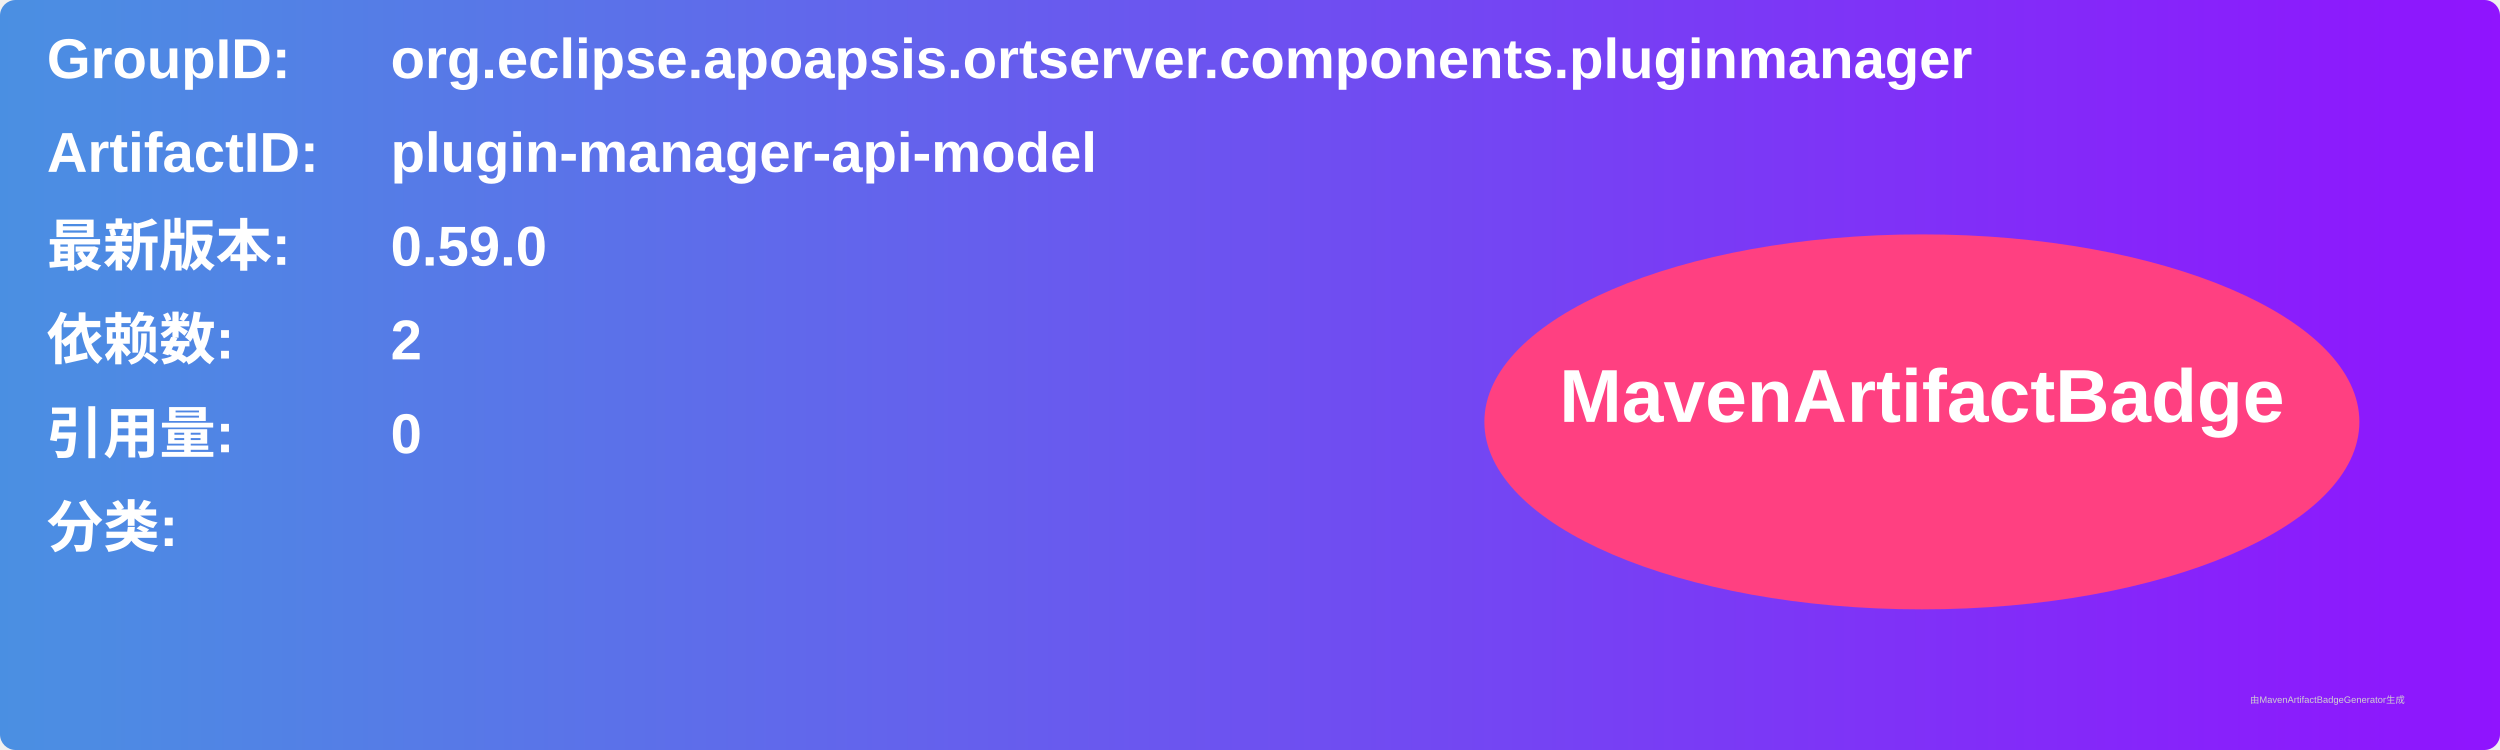
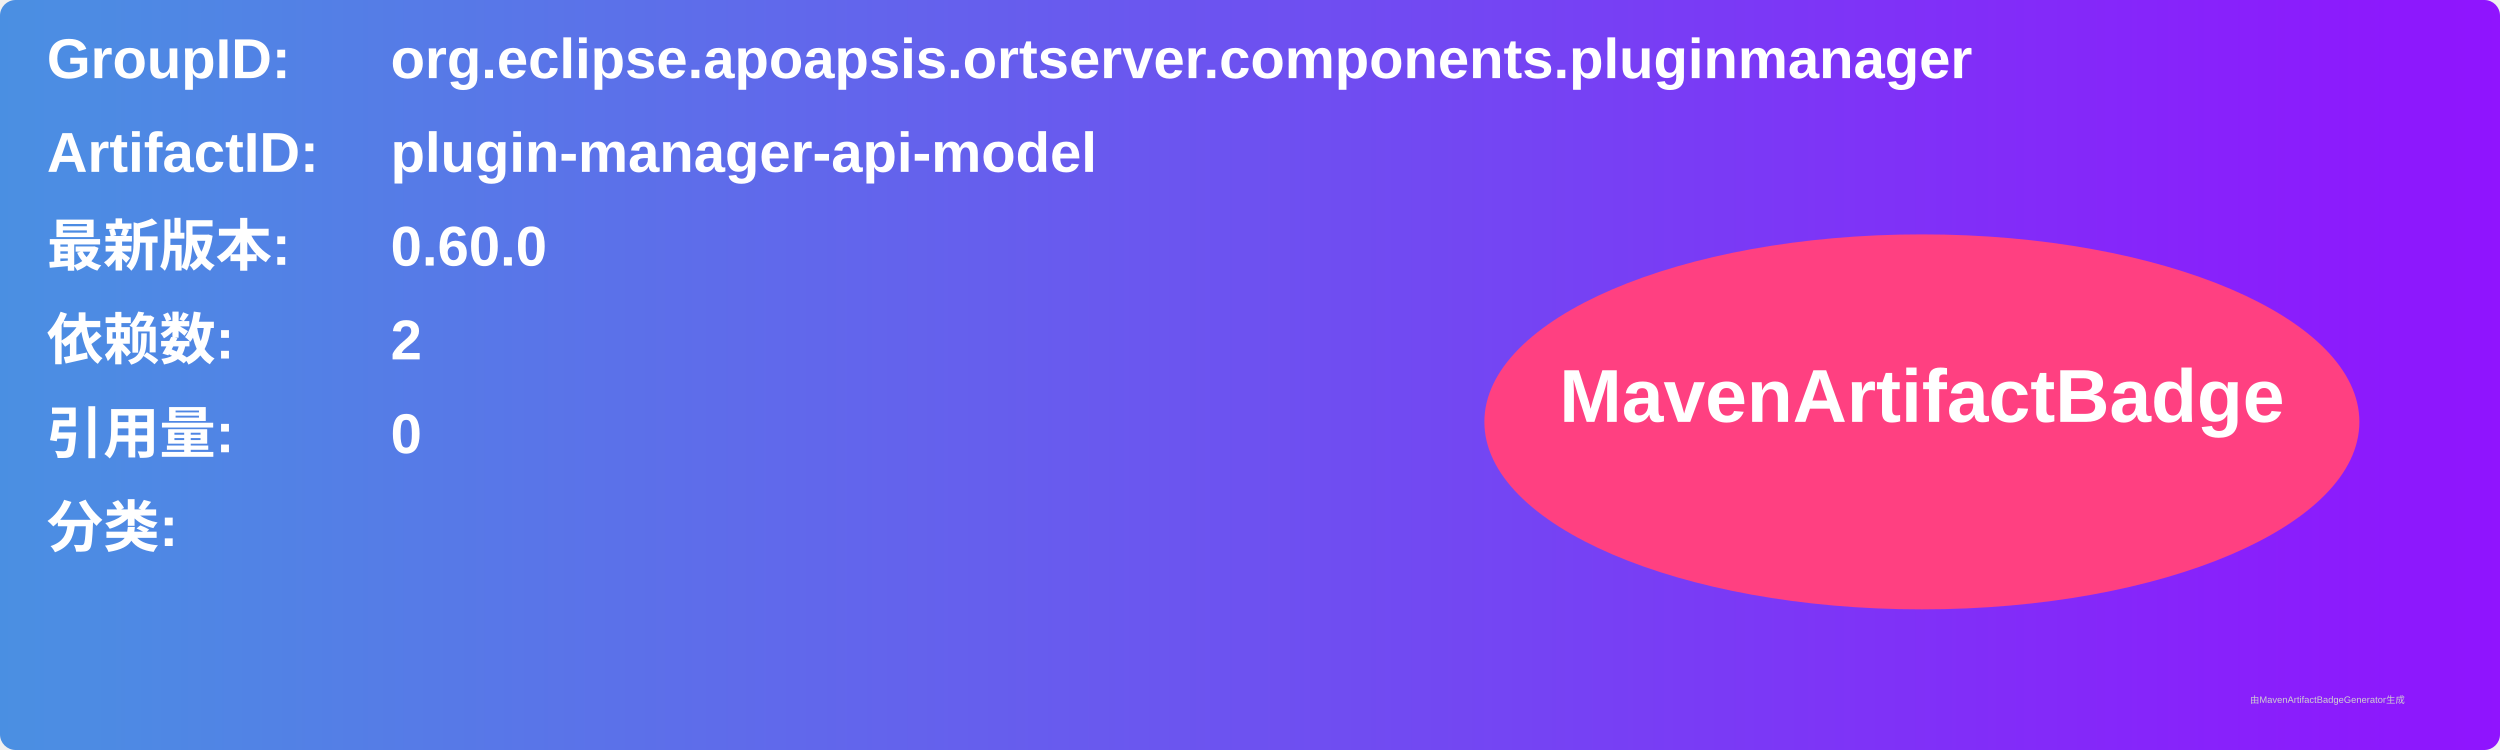
<svg xmlns="http://www.w3.org/2000/svg" width="800" height="240" viewBox="0 0 800 240">
  <linearGradient id="grad" x1="0%" y1="0%" x2="100%" y2="0%">
    <stop offset="0%" stop-color="#4a90e2" />
    <stop offset="100%" stop-color="#9013fe" />
  </linearGradient>
  <rect width="100%" height="100%" rx="5" ry="5" fill="url(#grad)" />
  <g transform="translate(15, 15)">
    <text x="0" y="10" font-family="Arial" font-size="18" fill="white" font-weight="bold" width="260">GroupID:</text>
    <text x="110" y="10" font-family="Arial" font-size="18" fill="white" font-weight="bold" width="460">org.eclipse.apoapsis.ortserver.components.pluginmanager</text>
    <text x="0" y="40" font-family="Arial" font-size="18" fill="white" font-weight="bold" width="260">ArtifactID:</text>
    <text x="110" y="40" font-family="Arial" font-size="18" fill="white" font-weight="bold" width="460">plugin-manager-api-model</text>
    <text x="0" y="70" font-family="Arial" font-size="18" fill="white" font-weight="bold">最新版本:</text>
    <text x="110" y="70" font-family="Arial" font-size="18" fill="white" font-weight="bold">
-       <tspan font-weight="bold">0.59.0</tspan>
+       <tspan font-weight="bold">0.60.0</tspan>
    </text>
    <text x="0" y="100" font-family="Arial" font-size="18" fill="white" font-weight="bold">依赖数: </text>
    <text x="110" y="100" font-family="Arial" font-size="18" fill="white">
      <tspan font-weight="bold">2</tspan>
    </text>
    <text x="0" y="130" font-family="Arial" font-size="18" fill="white" font-weight="bold">引用量: </text>
    <text x="110" y="130" font-family="Arial" font-size="18" fill="white">
      <tspan font-weight="bold">0</tspan>
    </text>
    <text x="0" y="160" font-family="Arial" font-size="18" fill="white" font-weight="bold">分类:</text>
    <text x="10" y="190" font-family="Arial" font-size="10" fill="white">
      <tspan font-weight="bold" />
    </text>
    <ellipse cx="600" cy="120" rx="140" ry="60" fill="#ff4081" />
    <text x="600" y="120" text-anchor="middle" font-family="Arial" font-size="24" fill="white" font-weight="bold">MavenArtifactBadge</text>
  </g>
  <text x="720" y="225" font-family="Arial" font-size="3" fill="#d0d0d0">由MavenArtifactBadgeGenerator生成</text>
</svg>
